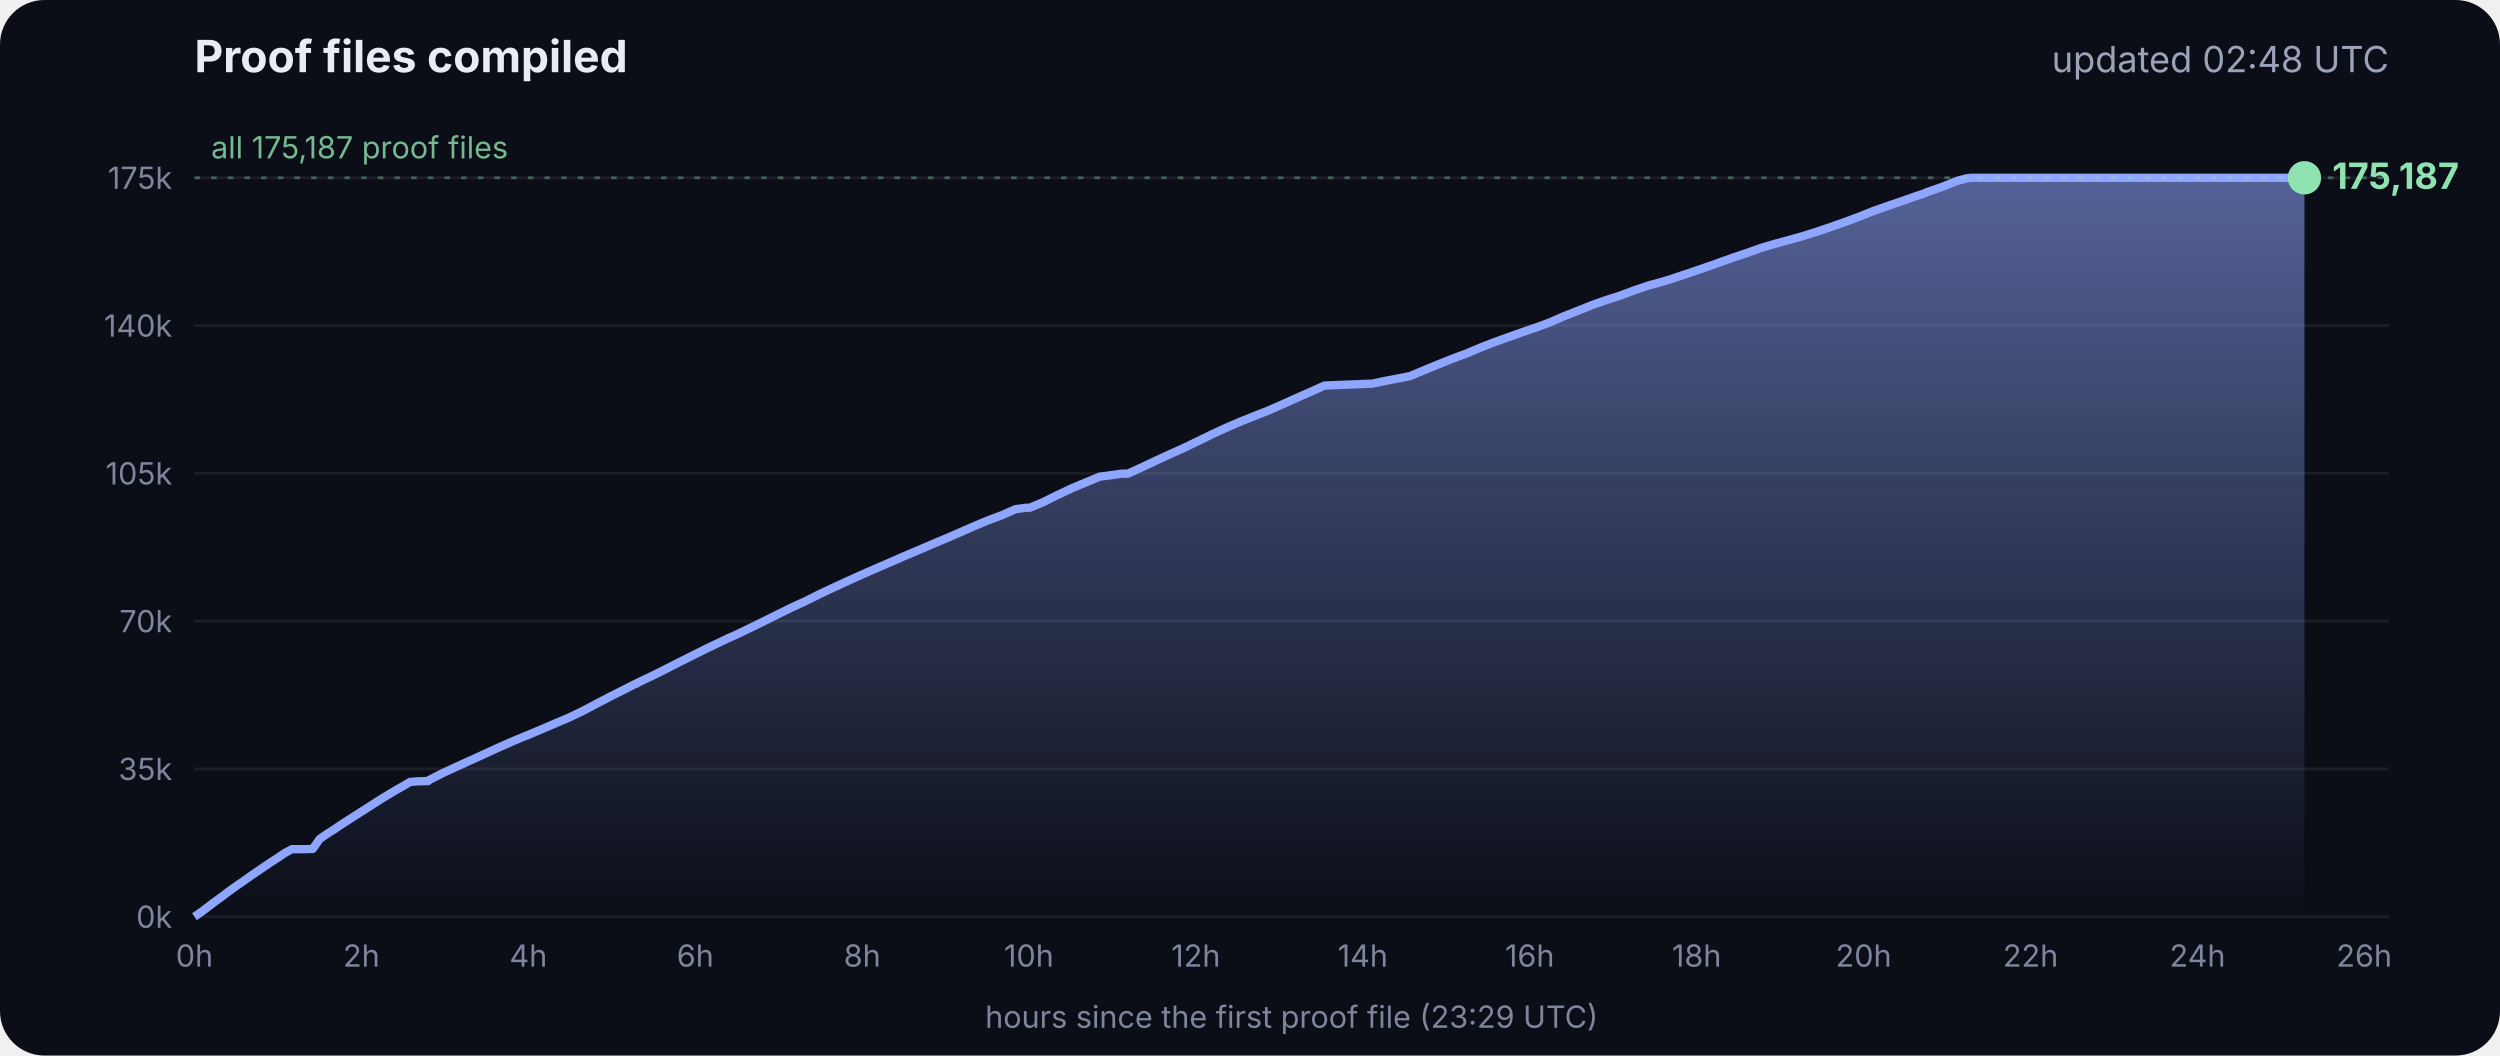
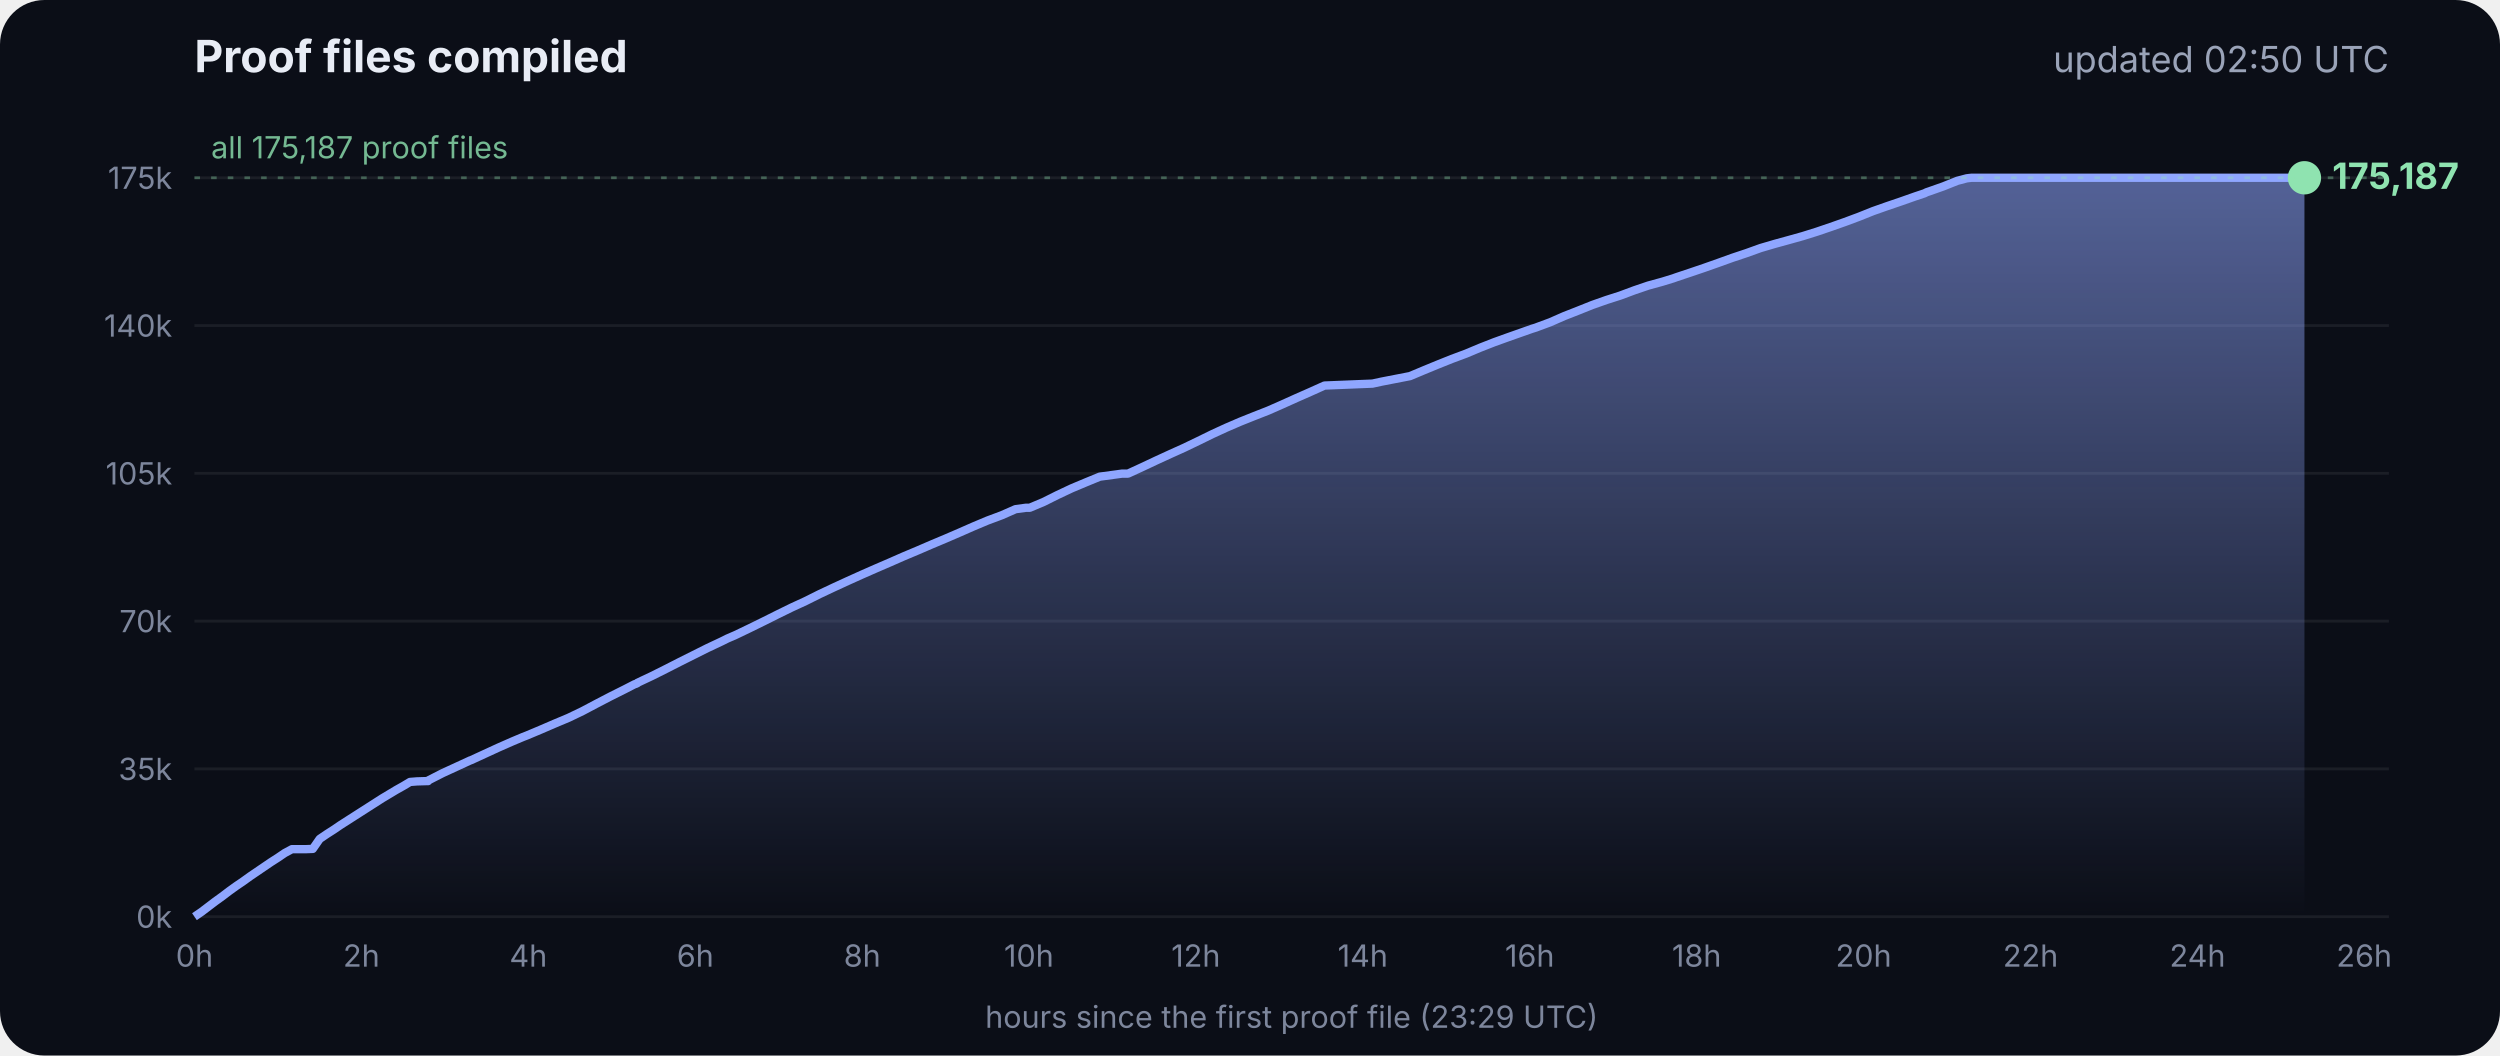
<svg xmlns="http://www.w3.org/2000/svg" viewBox="0 0 900 380" font-family="Inter, -apple-system, Segoe UI, sans-serif">
  <defs>
    <linearGradient id="g" x1="0" y1="0" x2="0" y2="1">
      <stop offset="0" stop-color="#8fa6ff" stop-opacity=".55" />
      <stop offset="1" stop-color="#8fa6ff" stop-opacity="0" />
    </linearGradient>
  </defs>
  <rect width="900" height="380" rx="16" fill="#0b0e17" />
  <text x="70" y="26" fill="#e8ecf5" font-size="16" font-weight="700">Proof files compiled</text>
-   <text x="860" y="26" fill="#9aa3b8" font-size="13" text-anchor="end">updated 02:48 UTC</text>
+   <text x="860" y="26" fill="#9aa3b8" font-size="13" text-anchor="end">updated 02:50 UTC</text>
  <line x1="70" x2="860" y1="330.0" y2="330.0" stroke="#ffffff" stroke-opacity=".07" />
  <text x="62" y="334.0" fill="#7d869c" font-size="11" text-anchor="end">0k</text>
  <line x1="70" x2="860" y1="276.8" y2="276.8" stroke="#ffffff" stroke-opacity=".07" />
  <text x="62" y="280.8" fill="#7d869c" font-size="11" text-anchor="end">35k</text>
  <line x1="70" x2="860" y1="223.6" y2="223.6" stroke="#ffffff" stroke-opacity=".07" />
  <text x="62" y="227.6" fill="#7d869c" font-size="11" text-anchor="end">70k</text>
  <line x1="70" x2="860" y1="170.4" y2="170.4" stroke="#ffffff" stroke-opacity=".07" />
  <text x="62" y="174.4" fill="#7d869c" font-size="11" text-anchor="end">105k</text>
  <line x1="70" x2="860" y1="117.2" y2="117.2" stroke="#ffffff" stroke-opacity=".07" />
  <text x="62" y="121.2" fill="#7d869c" font-size="11" text-anchor="end">140k</text>
  <line x1="70" x2="860" y1="64.0" y2="64.0" stroke="#ffffff" stroke-opacity=".07" />
  <text x="62" y="68.0" fill="#7d869c" font-size="11" text-anchor="end">175k</text>
  <text x="70.0" y="348" fill="#7d869c" font-size="11" text-anchor="middle">0h</text>
  <text x="130.1" y="348" fill="#7d869c" font-size="11" text-anchor="middle">2h</text>
  <text x="190.2" y="348" fill="#7d869c" font-size="11" text-anchor="middle">4h</text>
  <text x="250.3" y="348" fill="#7d869c" font-size="11" text-anchor="middle">6h</text>
  <text x="310.4" y="348" fill="#7d869c" font-size="11" text-anchor="middle">8h</text>
  <text x="370.4" y="348" fill="#7d869c" font-size="11" text-anchor="middle">10h</text>
  <text x="430.5" y="348" fill="#7d869c" font-size="11" text-anchor="middle">12h</text>
  <text x="490.6" y="348" fill="#7d869c" font-size="11" text-anchor="middle">14h</text>
  <text x="550.7" y="348" fill="#7d869c" font-size="11" text-anchor="middle">16h</text>
  <text x="610.8" y="348" fill="#7d869c" font-size="11" text-anchor="middle">18h</text>
  <text x="670.9" y="348" fill="#7d869c" font-size="11" text-anchor="middle">20h</text>
  <text x="731.0" y="348" fill="#7d869c" font-size="11" text-anchor="middle">22h</text>
  <text x="791.1" y="348" fill="#7d869c" font-size="11" text-anchor="middle">24h</text>
  <text x="851.1" y="348" fill="#7d869c" font-size="11" text-anchor="middle">26h</text>
  <polygon points="70.0,330.0 70.0,330.0 72.5,328.3 75.0,326.4 77.5,324.5 80.0,322.7 82.5,320.8 85.0,319.0 87.5,317.3 90.0,315.5 92.5,313.8 95.0,312.1 97.5,310.4 100.0,308.8 102.5,307.1 105.1,305.7 107.6,305.7 110.1,305.7 112.6,305.6 115.1,302.0 117.6,300.3 120.1,298.7 122.6,297.0 125.1,295.4 127.6,293.8 130.1,292.2 132.6,290.6 135.1,289.0 137.6,287.4 140.1,285.9 142.6,284.4 145.1,283.0 147.6,281.5 150.1,281.3 153.5,281.2 153.7,281.2 154.1,281.2 154.3,280.9 159.4,278.3 164.4,276.0 169.4,273.7 169.5,273.7 174.5,271.4 179.5,269.1 184.5,266.9 188.3,265.3 189.6,264.8 194.6,262.7 199.7,260.5 204.7,258.4 209.7,256.0 214.8,253.3 219.8,250.7 224.8,248.2 228.5,246.3 228.9,246.2 229.5,245.9 229.5,245.8 234.6,243.4 239.6,240.9 244.7,238.3 249.7,235.8 254.7,233.3 259.8,230.9 261.8,229.9 264.8,228.6 269.8,226.2 274.9,223.7 279.9,221.2 285.0,218.7 290.0,216.4 295.0,213.9 300.1,211.5 305.1,209.2 310.2,206.9 315.2,204.7 320.3,202.5 325.3,200.3 330.3,198.2 335.4,196.0 340.4,193.9 345.5,191.7 350.5,189.5 355.5,187.4 360.6,185.5 365.6,183.3 369.3,182.8 370.7,182.8 375.7,180.7 380.7,178.2 385.8,175.8 390.8,173.7 395.9,171.6 404.0,170.5 406.1,170.5 411.1,168.2 416.2,165.8 421.2,163.5 426.3,161.2 431.3,158.8 436.4,156.3 441.4,154.0 446.5,151.8 451.5,149.8 456.6,147.8 461.6,145.6 466.7,143.3 471.7,141.1 476.8,138.8 494.1,138.1 497.3,137.4 507.6,135.4 512.6,133.3 517.7,131.2 522.7,129.2 527.8,127.3 532.8,125.2 537.9,123.2 542.9,121.4 548.0,119.6 551.4,118.4 553.0,117.9 553.5,117.7 558.1,116.0 563.1,113.8 568.2,111.8 573.2,109.8 578.3,108.0 583.3,106.4 588.4,104.5 593.4,102.8 598.5,101.4 602.4,100.2 603.5,99.8 608.6,98.1 613.6,96.4 618.7,94.6 623.7,92.8 628.8,91.1 633.8,89.3 635.5,88.8 638.9,87.8 644.0,86.4 649.0,85.0 654.1,83.4 659.1,81.7 664.2,79.9 669.3,78.0 674.3,76.0 679.4,74.2 684.4,72.5 689.5,70.7 692.8,69.6 693.6,69.2 694.5,68.9 699.6,67.1 704.6,65.1 708.0,64.2 708.8,64.1 709.7,64.0 713.4,64.0 715.2,64.0 718.5,64.0 723.5,64.0 728.6,64.0 733.7,64.0 738.7,64.0 743.7,64.0 748.8,64.0 753.9,64.0 758.9,64.0 764.0,64.0 769.0,64.0 774.1,64.0 779.1,64.0 784.2,64.0 789.2,64.0 794.3,64.0 797.0,64.0 798.2,64.0 799.3,64.0 804.4,64.0 809.4,64.0 814.5,64.0 818.9,64.0 819.1,64.0 819.5,64.0 822.0,64.0 824.6,64.0 826.0,64.0 826.0,64.0 826.4,64.0 828.9,64.0 829.2,64.0 829.6,64.0 829.6,330.0" fill="url(#g)" />
  <polyline points="70.0,330.0 72.5,328.3 75.0,326.4 77.5,324.5 80.0,322.7 82.5,320.8 85.0,319.0 87.5,317.3 90.0,315.5 92.5,313.8 95.0,312.1 97.5,310.4 100.0,308.8 102.5,307.1 105.1,305.7 107.6,305.7 110.1,305.7 112.6,305.6 115.1,302.0 117.6,300.3 120.1,298.7 122.6,297.0 125.1,295.4 127.6,293.8 130.1,292.2 132.6,290.6 135.1,289.0 137.6,287.4 140.1,285.9 142.6,284.4 145.1,283.0 147.6,281.5 150.1,281.3 153.5,281.2 153.7,281.2 154.1,281.2 154.3,280.9 159.4,278.3 164.4,276.0 169.4,273.7 169.5,273.7 174.5,271.4 179.5,269.1 184.5,266.9 188.3,265.3 189.6,264.8 194.6,262.7 199.7,260.5 204.7,258.4 209.7,256.0 214.8,253.3 219.8,250.7 224.8,248.2 228.5,246.3 228.9,246.2 229.5,245.9 229.5,245.8 234.6,243.4 239.6,240.9 244.7,238.3 249.7,235.8 254.7,233.3 259.8,230.9 261.8,229.9 264.8,228.6 269.8,226.2 274.9,223.7 279.9,221.2 285.0,218.7 290.0,216.4 295.0,213.9 300.1,211.5 305.1,209.2 310.2,206.9 315.2,204.7 320.3,202.5 325.3,200.3 330.3,198.2 335.4,196.0 340.4,193.9 345.5,191.7 350.5,189.5 355.5,187.4 360.6,185.5 365.6,183.3 369.3,182.8 370.7,182.8 375.7,180.7 380.7,178.2 385.8,175.8 390.8,173.7 395.9,171.6 404.0,170.5 406.1,170.5 411.1,168.2 416.2,165.8 421.2,163.5 426.3,161.2 431.3,158.8 436.4,156.3 441.4,154.0 446.5,151.8 451.5,149.8 456.6,147.8 461.6,145.6 466.7,143.3 471.7,141.1 476.8,138.8 494.1,138.1 497.3,137.4 507.6,135.4 512.6,133.3 517.7,131.2 522.7,129.2 527.8,127.3 532.8,125.2 537.9,123.2 542.9,121.4 548.0,119.6 551.4,118.4 553.0,117.9 553.5,117.7 558.1,116.0 563.1,113.8 568.2,111.8 573.2,109.8 578.3,108.0 583.3,106.4 588.4,104.5 593.4,102.8 598.5,101.4 602.4,100.2 603.5,99.8 608.6,98.1 613.6,96.4 618.7,94.6 623.7,92.8 628.8,91.1 633.8,89.3 635.5,88.8 638.9,87.8 644.0,86.4 649.0,85.0 654.1,83.4 659.1,81.7 664.2,79.9 669.3,78.0 674.3,76.0 679.4,74.2 684.4,72.5 689.5,70.7 692.8,69.6 693.6,69.2 694.5,68.9 699.6,67.1 704.6,65.1 708.0,64.2 708.8,64.1 709.7,64.0 713.4,64.0 715.2,64.0 718.5,64.0 723.5,64.0 728.6,64.0 733.7,64.0 738.7,64.0 743.7,64.0 748.8,64.0 753.9,64.0 758.9,64.0 764.0,64.0 769.0,64.0 774.1,64.0 779.1,64.0 784.2,64.0 789.2,64.0 794.3,64.0 797.0,64.0 798.2,64.0 799.3,64.0 804.4,64.0 809.4,64.0 814.5,64.0 818.9,64.0 819.1,64.0 819.5,64.0 822.0,64.0 824.6,64.0 826.0,64.0 826.0,64.0 826.4,64.0 828.9,64.0 829.2,64.0 829.6,64.0" fill="none" stroke="#8fa6ff" stroke-width="3" stroke-linejoin="round" />
  <circle cx="829.6" cy="64.0" r="6" fill="#8fe3b0" />
  <text x="839.6" y="68.0" fill="#8fe3b0" font-size="13" font-weight="700">175,187</text>
  <line x1="70" x2="860" y1="64.0" y2="64.0" stroke="#8fe3b0" stroke-opacity=".35" stroke-dasharray="2 4" />
  <text x="76" y="57.0" fill="#8fe3b0" fill-opacity=".8" font-size="11">all 175,187 proof files</text>
  <text x="465" y="370" fill="#7d869c" font-size="11" text-anchor="middle">hours since the first proof file (23:29 UTC)</text>
</svg>
